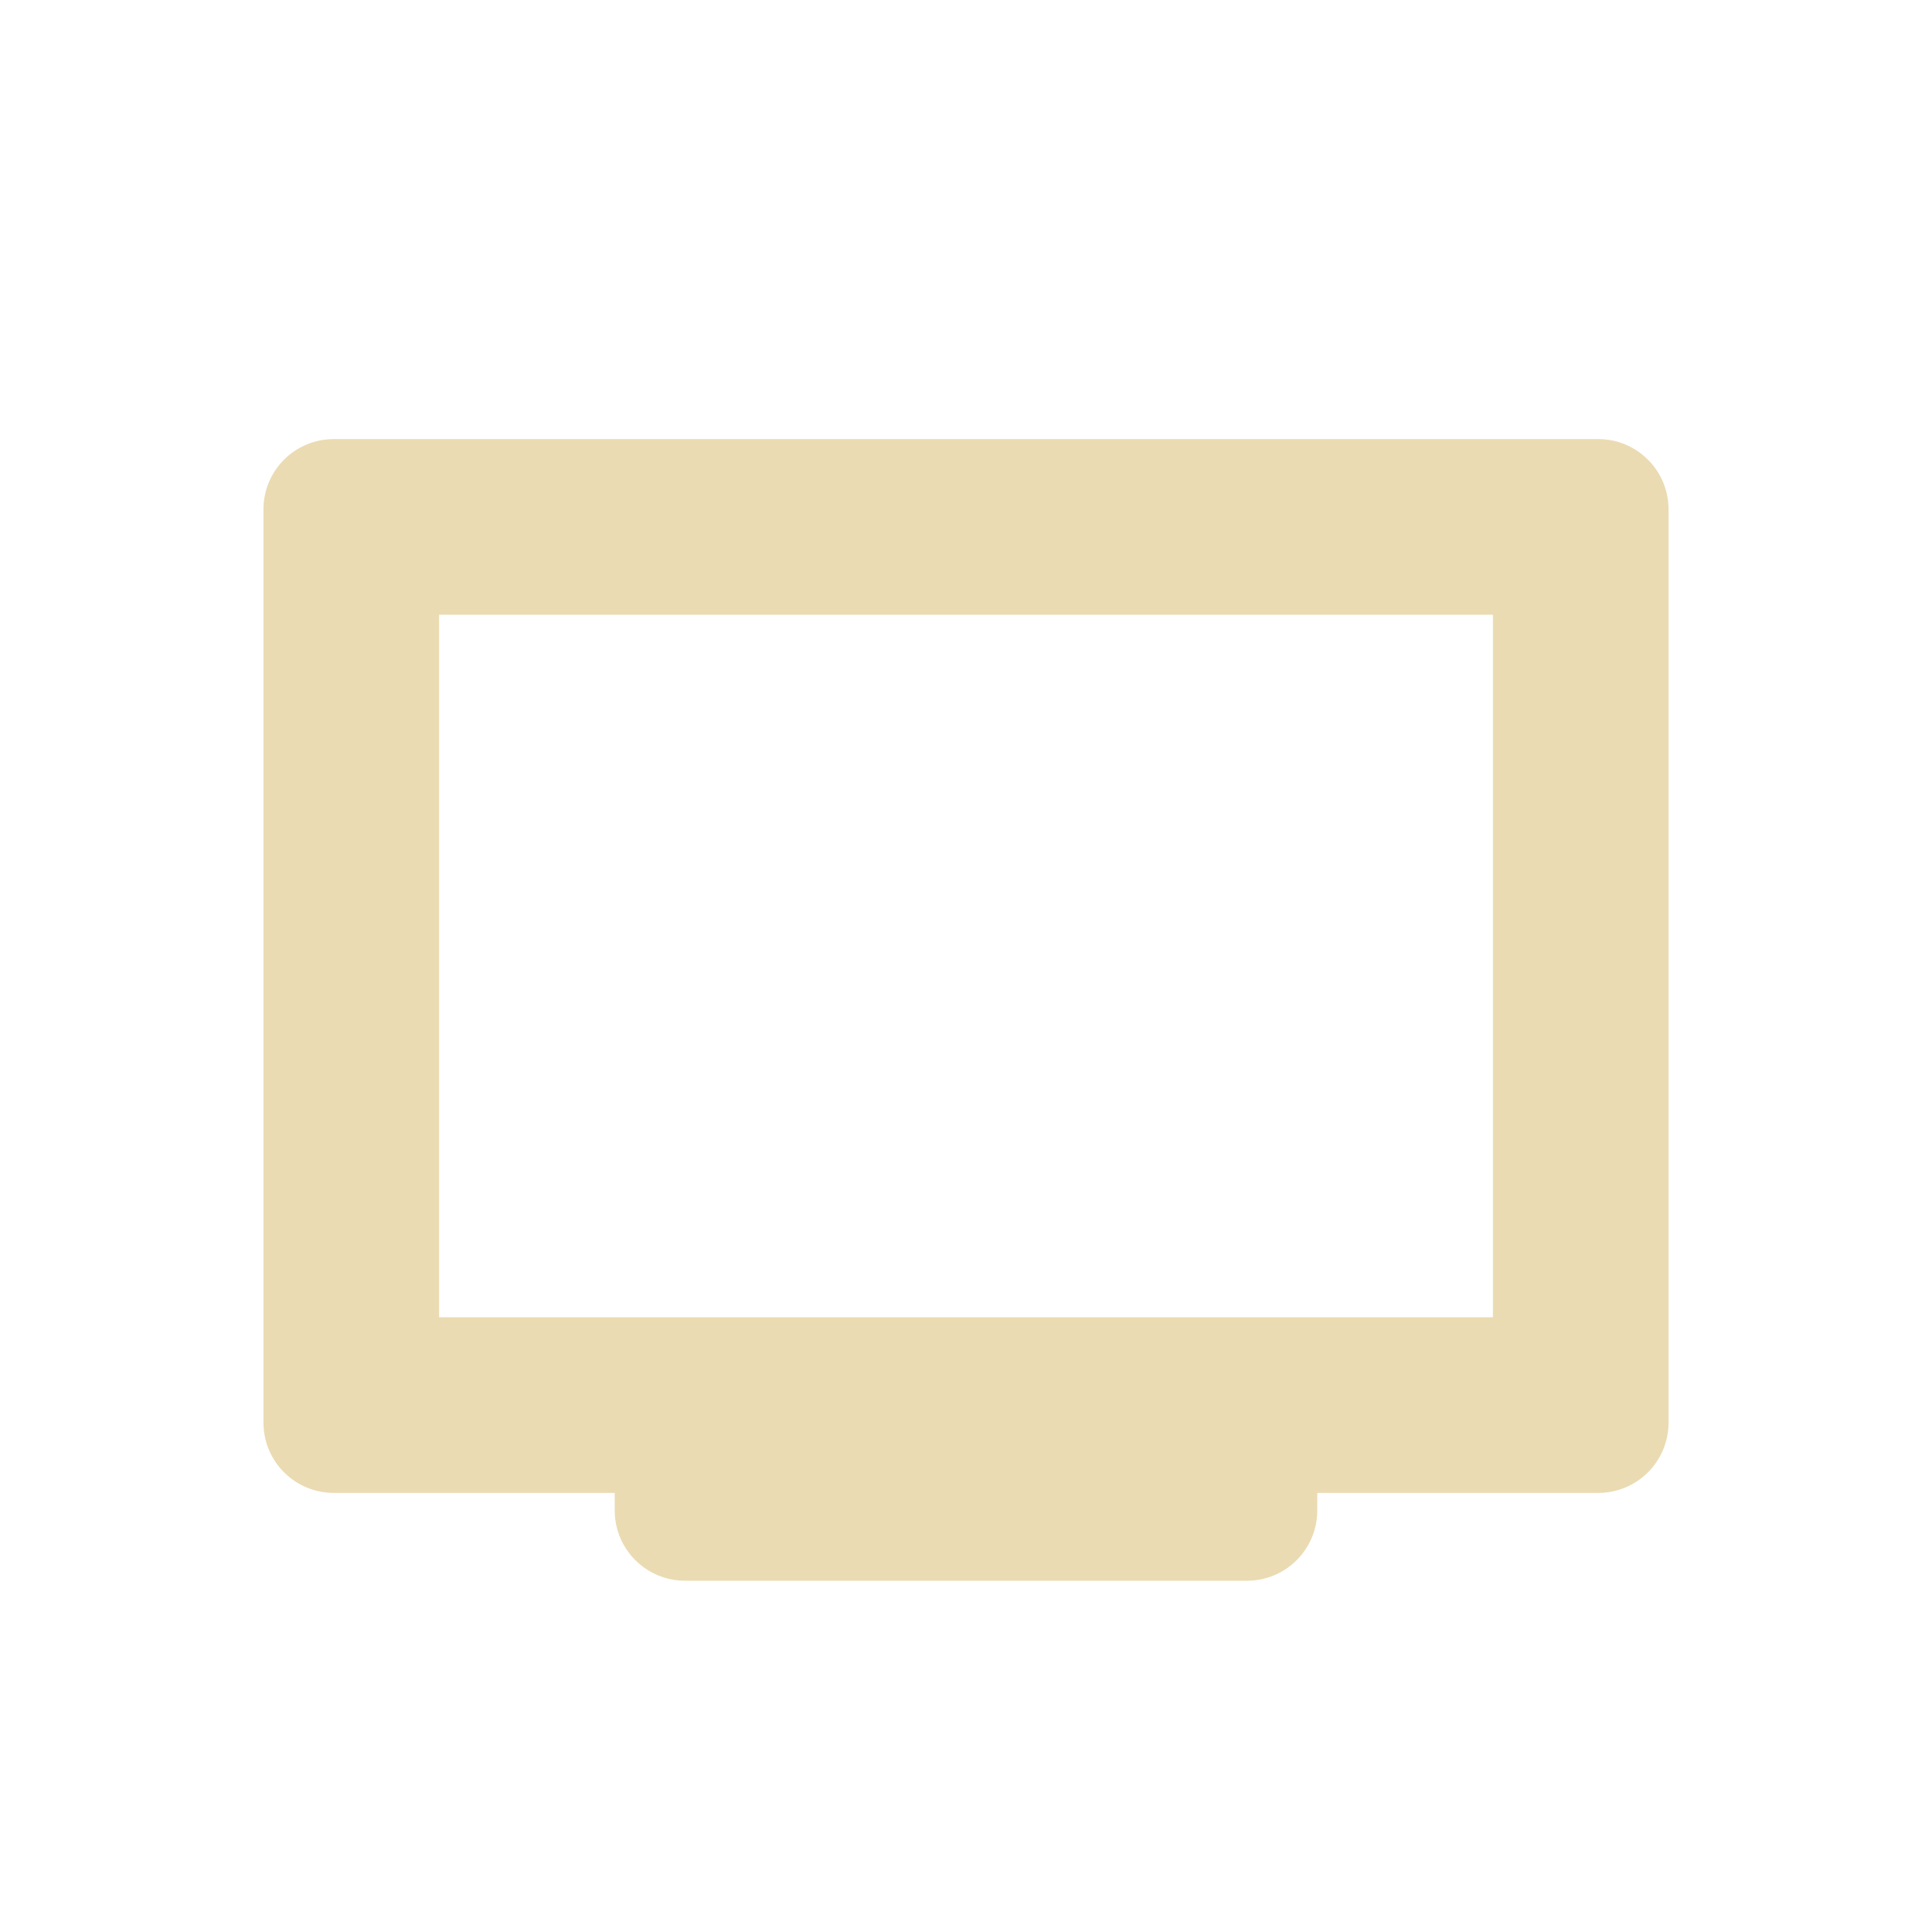
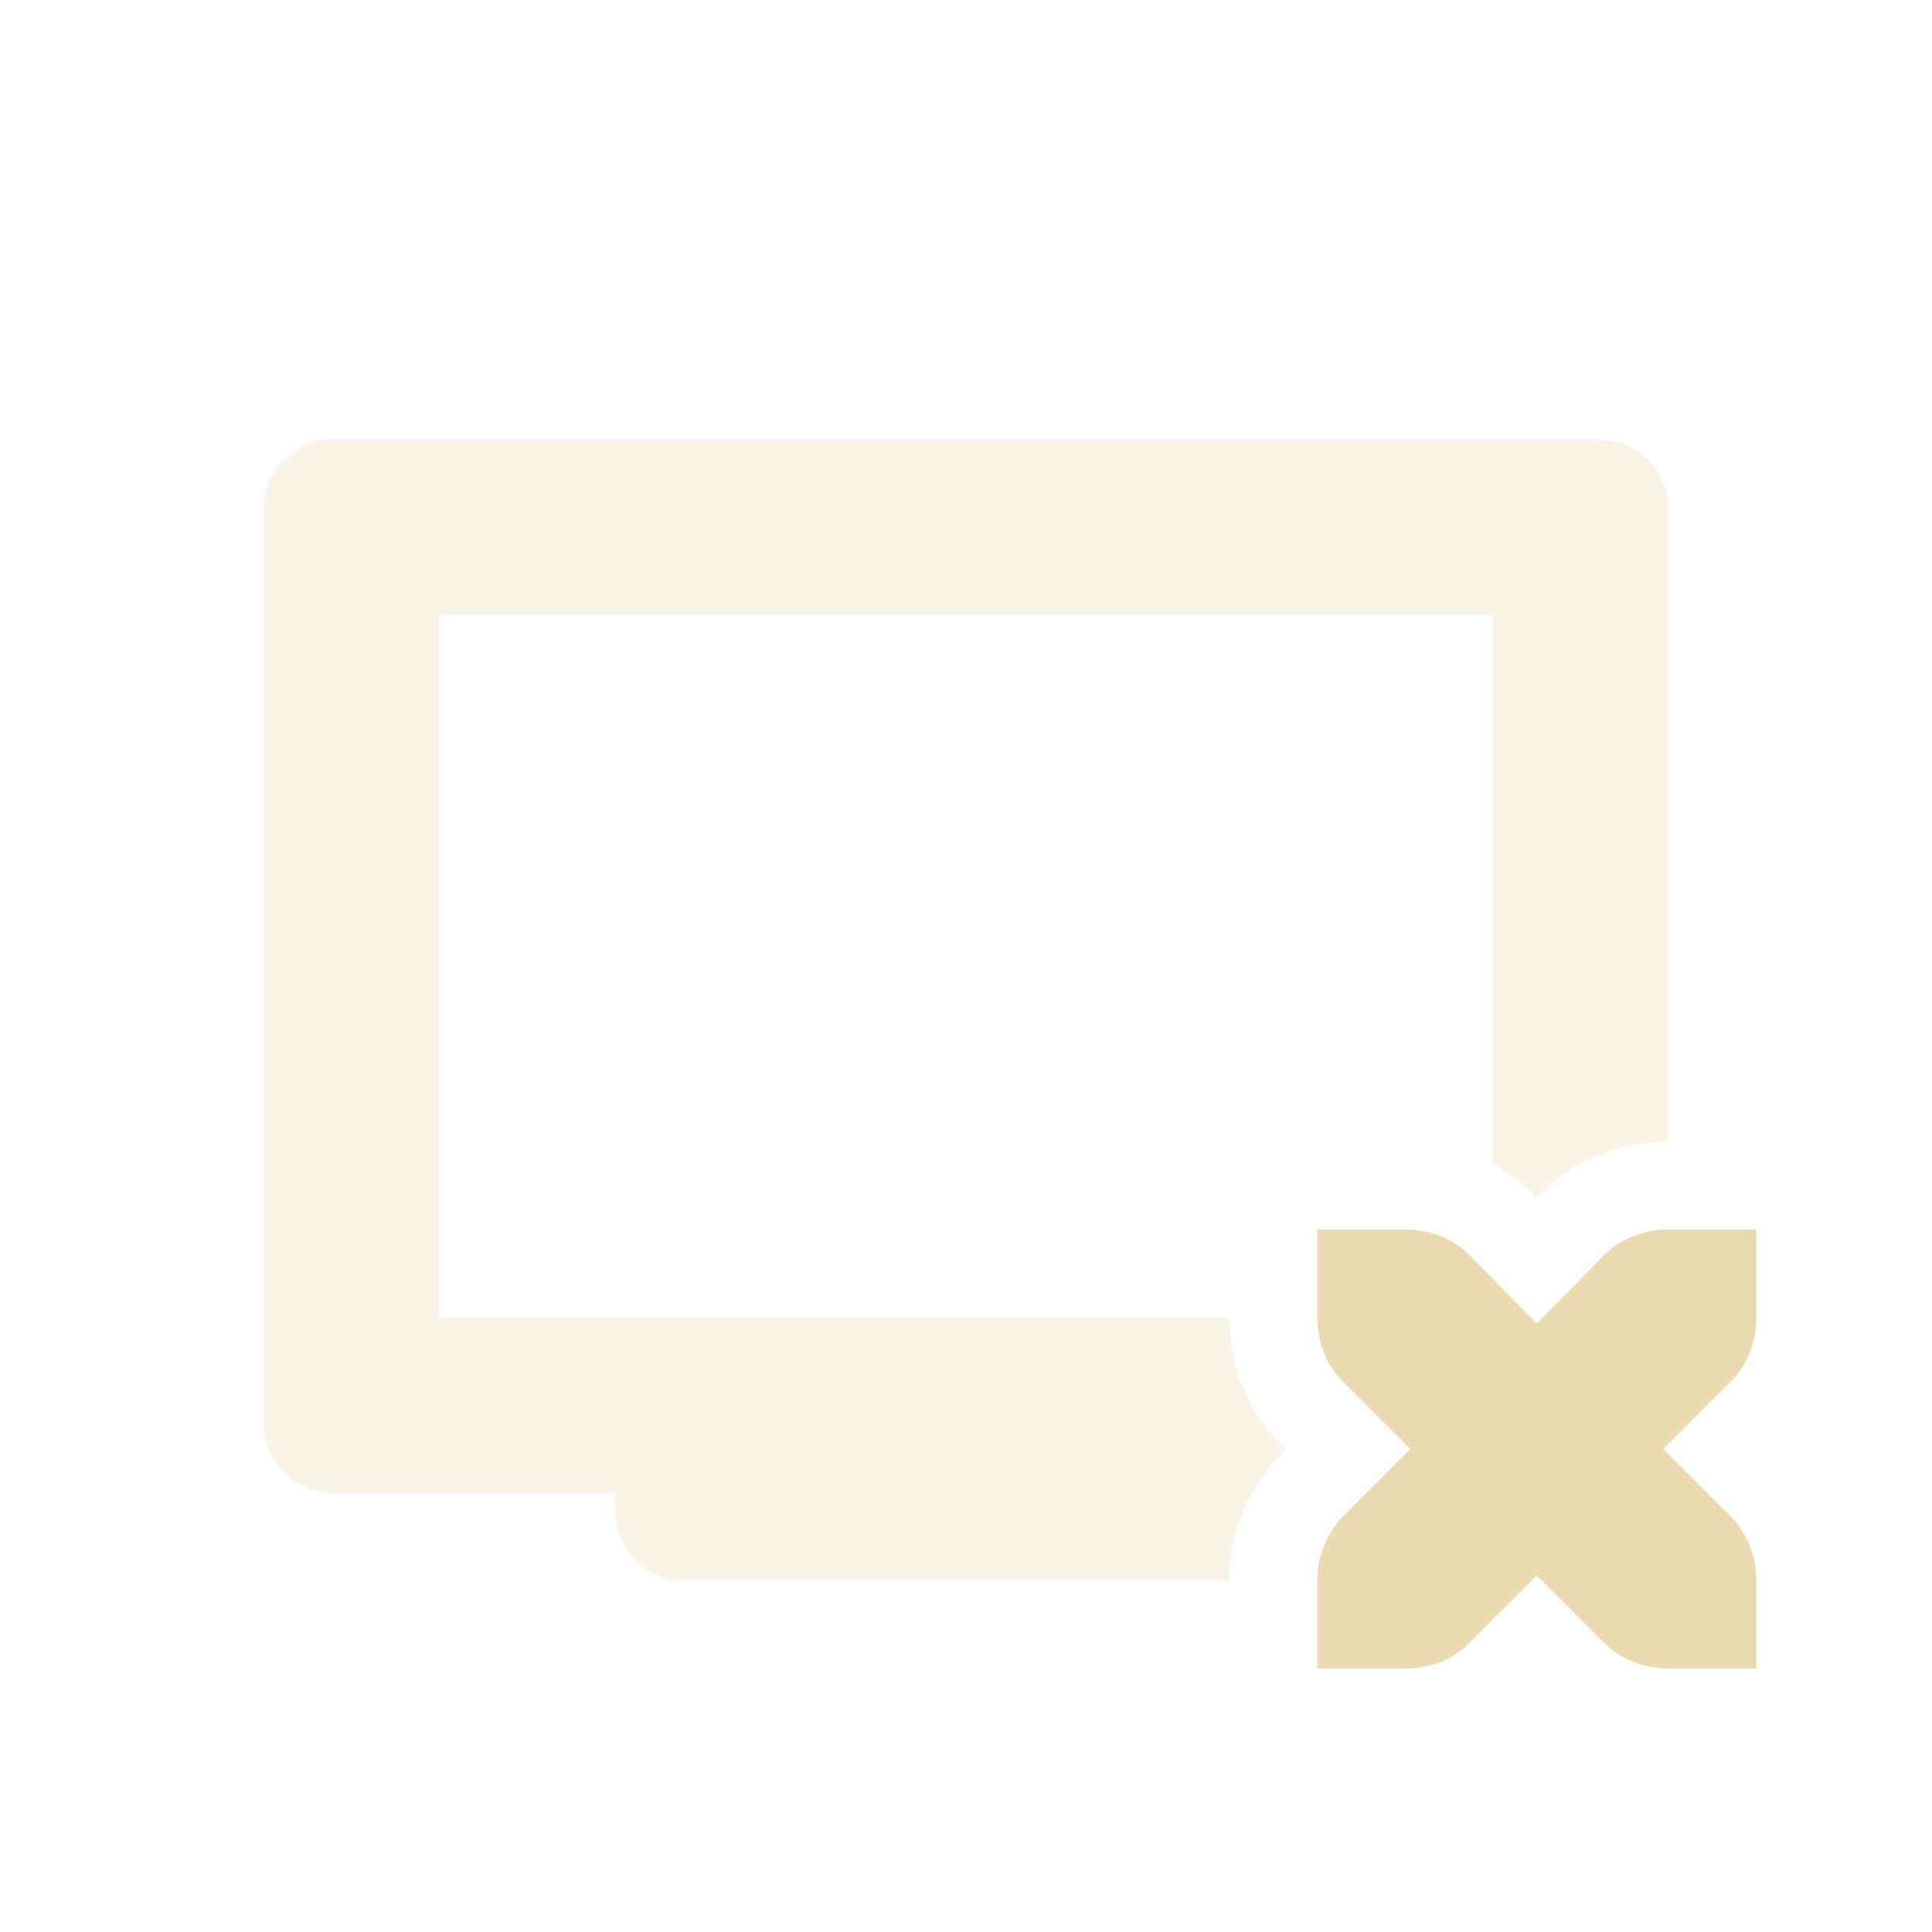
<svg xmlns="http://www.w3.org/2000/svg" width="22" height="22" version="1.1">
  <defs>
-     <style id="current-color-scheme" type="text/css">
-    .ColorScheme-Text { color:#ebdbb2; } .ColorScheme-Highlight { color:#458588; }
-   </style>
+     <style id="current-color-scheme" type="text/css">.ColorScheme-Text { color:#ebdbb2; } .ColorScheme-Highlight { color:#458588; } .ColorScheme-NeutralText { color:#fe8019; } .ColorScheme-PositiveText { color:#689d6a; } .ColorScheme-NegativeText { color:#fb4934; }</style>
  </defs>
-   <path style="fill:currentColor" class="ColorScheme-Text" d="M 3.801,5 C 3.358,5 3,5.358 3,5.801 V 16.199 C 3,16.642 3.358,17 3.801,17 H 7 v 0.199 C 7,17.642 7.358,18 7.801,18 h 6.398 C 14.642,18 15,17.642 15,17.199 V 17 h 3.199 C 18.642,17 19,16.642 19,16.199 V 5.801 C 19,5.358 18.642,5 18.199,5 Z M 5,7 h 12 v 8 H 5 Z" />
+   <path class="ColorScheme-Text" d="m3.801 5c-0.443 0-0.801 0.358-0.801 0.801v10.4c0 0.443 0.358 0.801 0.801 0.801h3.199v0.199c0 0.443 0.358 0.801 0.801 0.801h6.199c0-0.517 0.189-1.022 0.555-1.408l0.008-0.01 0.084-0.082-0.074-0.072c-0.39-0.39-0.572-0.91-0.572-1.428h-9v-8h12v6.252c0.154 0.085 0.298 0.191 0.428 0.32l0.002 0.002 0.07 0.072 0.07-0.072 0.002-0.002c0.403-0.403 0.911-0.572 1.428-0.572v-7.199c0-0.443-0.358-0.801-0.801-0.801h-14.4z" fill="currentColor" opacity=".3" />
+   <path class="ColorScheme-Text" d="m15 14v1c0 0.28 0.1 0.54 0.28 0.72l0.78 0.78-0.78 0.78c-0.18 0.19-0.28 0.45-0.28 0.72v1h1c0.28 0 0.54-0.1 0.72-0.28l0.78-0.78 0.78 0.78c0.18 0.18 0.45 0.28 0.72 0.28h1v-1c0-0.27-0.1-0.53-0.28-0.72l-0.78-0.78 0.78-0.78c0.18-0.18 0.28-0.44 0.28-0.72v-1h-1c-0.27 0-0.54 0.1-0.72 0.28l-0.78 0.79-0.78-0.79c-0.18-0.18-0.44-0.28-0.72-0.28z" fill="currentColor" />
</svg>
